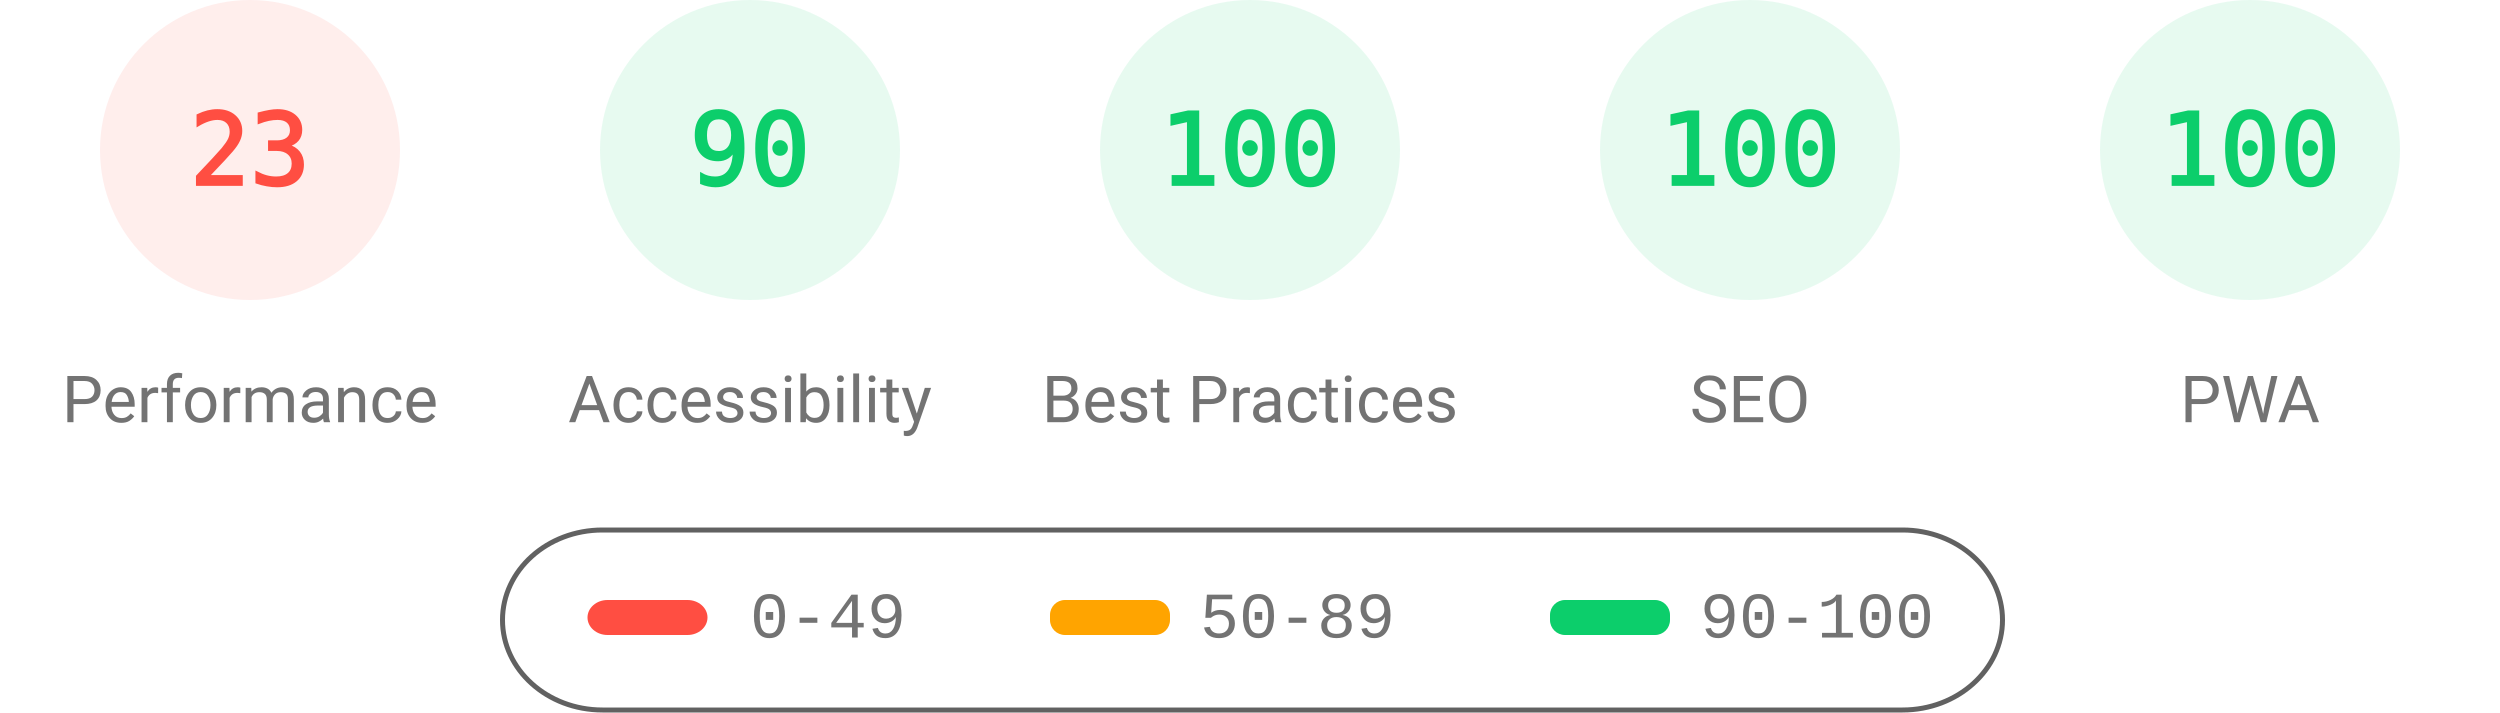
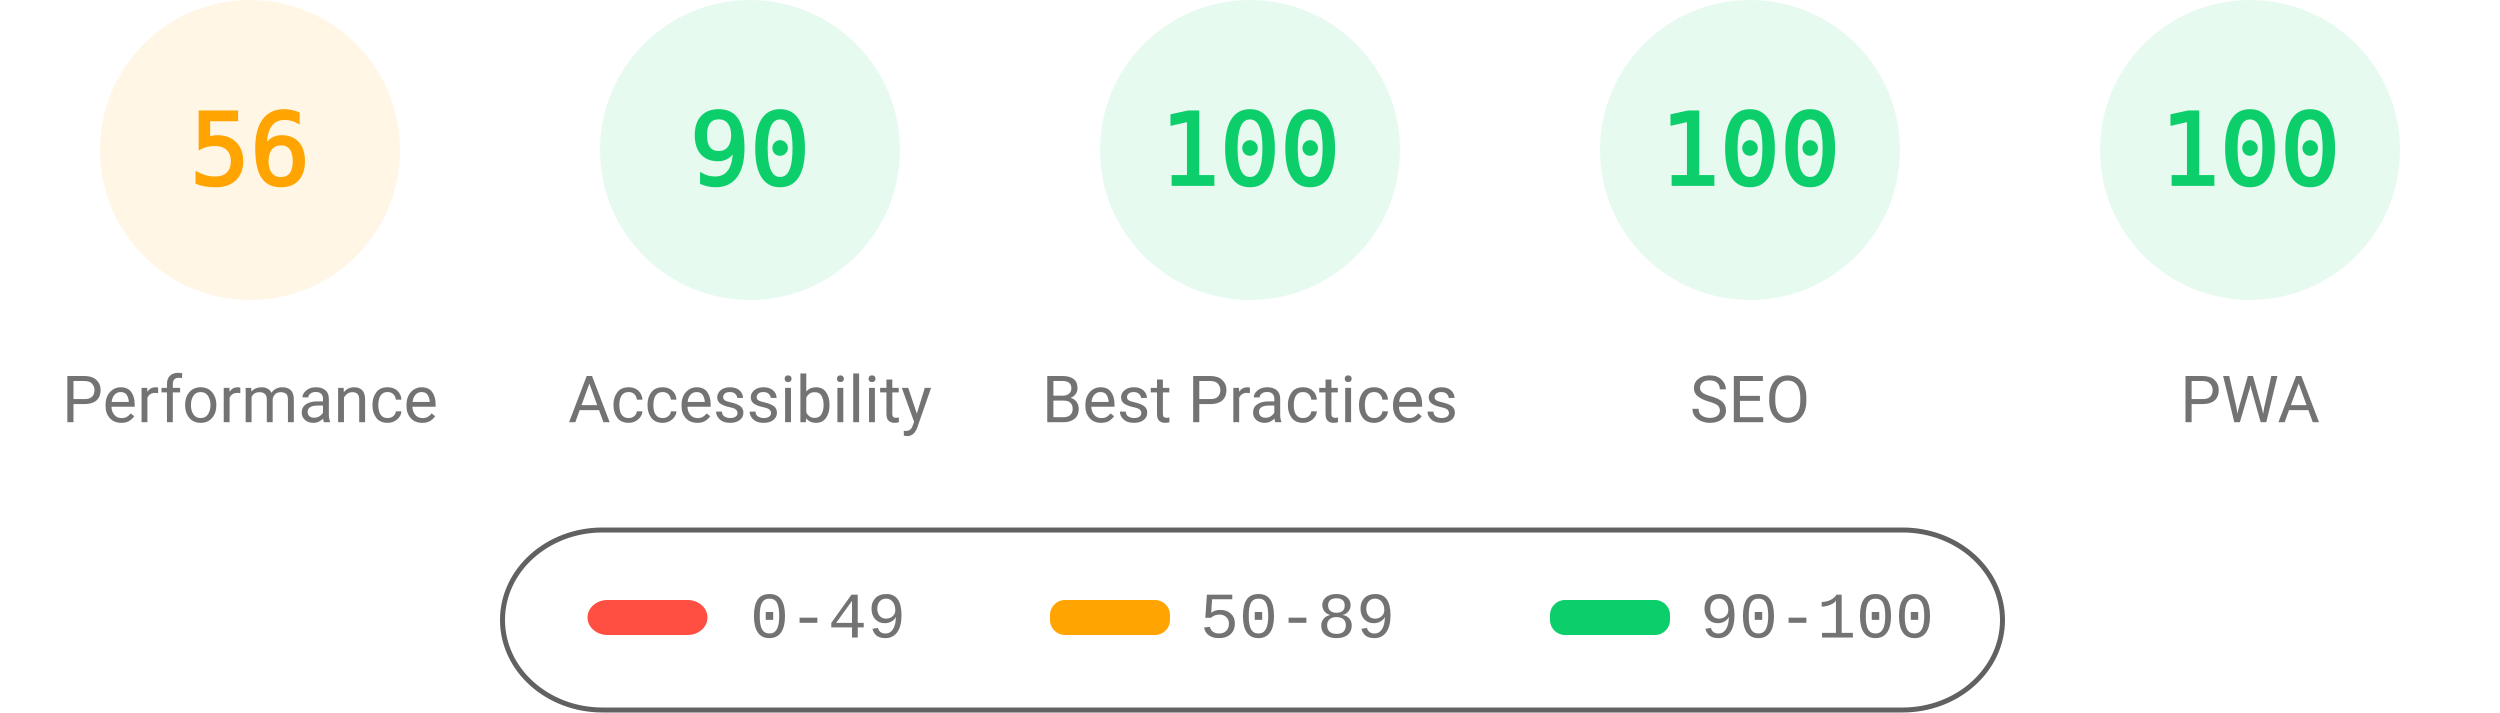
<svg xmlns="http://www.w3.org/2000/svg" fill="none" width="1000" height="285">
  <style>.gauge-base{opacity:.1}.gauge-arc{fill:none;animation-delay:250ms;stroke-linecap:round;transform:rotate(-90deg);transform-origin:100px 60px;animation:load-gauge 1s ease forwards}.guage-text{font-size:40px;font-family:monospace;text-align:center}.guage-red{color:#ff4e42;fill:#ff4e42;stroke:#ff4e42}.guage-orange{color:#ffa400;fill:#ffa400;stroke:#ffa400}.guage-green{color:#0cce6b;fill:#0cce6b;stroke:#0cce6b}.guage-undefined{color:#5c5c5c;fill:#5c5c5c;stroke:#5c5c5c}.guage-title{color:#737373;fill:#737373;stroke:none;font-size:26px;line-height:26px;font-family:Roboto,Halvetica,Arial,sans-serif}@keyframes load-gauge{from{stroke-dasharray:0 352.858}}</style>
-   <svg class="guage-div guage-perf guage-red" viewBox="0 0 200 200" width="200" height="200">
+   <svg class="guage-div guage-perf guage-orange" viewBox="0 0 200 200" width="200" height="200">
    <circle class="gauge-base" r="56" cx="100" cy="60" stroke-width="8" />
-     <circle class="gauge-arc guage-arc-1" r="56" cx="100" cy="60" stroke-width="8" style="stroke-dasharray:80.927,351.858" />
-     <text class="guage-text" x="100" y="60" alignment-baseline="central" dominant-baseline="central" text-anchor="middle">23</text>
+     <circle class="gauge-arc guage-arc-1" r="56" cx="100" cy="60" stroke-width="8" style="stroke-dasharray:197.04,351.858" />
+     <text class="guage-text" x="100" y="60" alignment-baseline="central" dominant-baseline="central" text-anchor="middle">56</text>
    <text class="guage-title" x="100" y="160" alignment-baseline="central" dominant-baseline="central" text-anchor="middle">Performance</text>
  </svg>
  <svg class="guage-div guage-acc guage-green" viewBox="0 0 200 200" width="200" height="200" x="200">
    <circle class="gauge-base" r="56" cx="100" cy="60" stroke-width="8" />
    <circle class="gauge-arc guage-arc-2" r="56" cx="100" cy="60" stroke-width="8" style="stroke-dasharray:316.672,351.858" />
    <text class="guage-text" x="100" y="60" alignment-baseline="central" dominant-baseline="central" text-anchor="middle">90</text>
    <text class="guage-title" x="100" y="160" alignment-baseline="central" dominant-baseline="central" text-anchor="middle">Accessibility</text>
  </svg>
  <svg class="guage-div guage-best guage-green" viewBox="0 0 200 200" width="200" height="200" x="400">
    <circle class="gauge-base" r="56" cx="100" cy="60" stroke-width="8" />
    <circle class="gauge-arc guage-arc-3" r="56" cx="100" cy="60" stroke-width="8" style="stroke-dasharray:351.858,351.858" />
    <text class="guage-text" x="100" y="60" alignment-baseline="central" dominant-baseline="central" text-anchor="middle">100</text>
    <text class="guage-title" x="100" y="160" alignment-baseline="central" dominant-baseline="central" text-anchor="middle">Best Practices</text>
  </svg>
  <svg class="guage-div guage-seo guage-green" viewBox="0 0 200 200" width="200" height="200" x="600">
    <circle class="gauge-base" r="56" cx="100" cy="60" stroke-width="8" />
    <circle class="gauge-arc guage-arc-4" r="56" cx="100" cy="60" stroke-width="8" style="stroke-dasharray:351.858,351.858" />
    <text class="guage-text" x="100" y="60" alignment-baseline="central" dominant-baseline="central" text-anchor="middle">100</text>
    <text class="guage-title" x="100" y="160" alignment-baseline="central" dominant-baseline="central" text-anchor="middle">SEO</text>
  </svg>
  <svg class="guage-div guage-pwa guage-green" viewBox="0 0 200 200" width="200" height="200" x="800">
    <circle class="gauge-base" r="56" cx="100" cy="60" stroke-width="8" />
    <circle class="gauge-arc guage-arc-4" r="56" cx="100" cy="60" stroke-width="8" style="stroke-dasharray:351.858,351.858" />
    <text class="guage-text" x="100" y="60" alignment-baseline="central" dominant-baseline="central" text-anchor="middle">100</text>
    <text class="guage-title" x="100" y="160" alignment-baseline="central" dominant-baseline="central" text-anchor="middle">PWA</text>
  </svg>
  <svg width="604" height="76" x="200" y="210">
    <path fill="none" id="canvas_background" d="M-1-1h604v80H-1z" />
    <rect fill-opacity="0" stroke="#616161" stroke-width="2" rx="40" id="svg_2" height="72" width="600" y="2" x="1" fill="#000" />
    <rect stroke="#000" rx="8" id="svg_3" height="14" width="48" y="30" x="35" stroke-opacity="null" stroke-width="0" fill="#ff4e42" />
    <rect stroke="#000" rx="6" id="svg_4" height="14" width="48" y="30" x="220" stroke-opacity="null" stroke-width="0" fill="#ffa400" />
    <rect stroke="#000" rx="6" id="svg_5" height="14" width="48" y="30" x="420" stroke-opacity="null" stroke-width="0" fill="#0cce6b" />
    <text xml:space="preserve" text-anchor="start" font-family="'Courier New', Courier, monospace" font-size="26" id="svg_6" y="45" x="100" stroke-opacity="null" stroke-width="0" stroke="#000" fill="#737373">0-49</text>
    <text xml:space="preserve" text-anchor="start" font-family="'Courier New', Courier, monospace" font-size="26" id="svg_7" y="45" x="280" stroke-opacity="null" stroke-width="0" stroke="#000" fill="#737373">50-89</text>
    <text xml:space="preserve" text-anchor="start" font-family="'Courier New', Courier, monospace" font-size="26" id="svg_8" y="45" x="480" stroke-opacity="null" stroke-width="0" stroke="#000" fill="#737373">90-100</text>
  </svg>
</svg>
